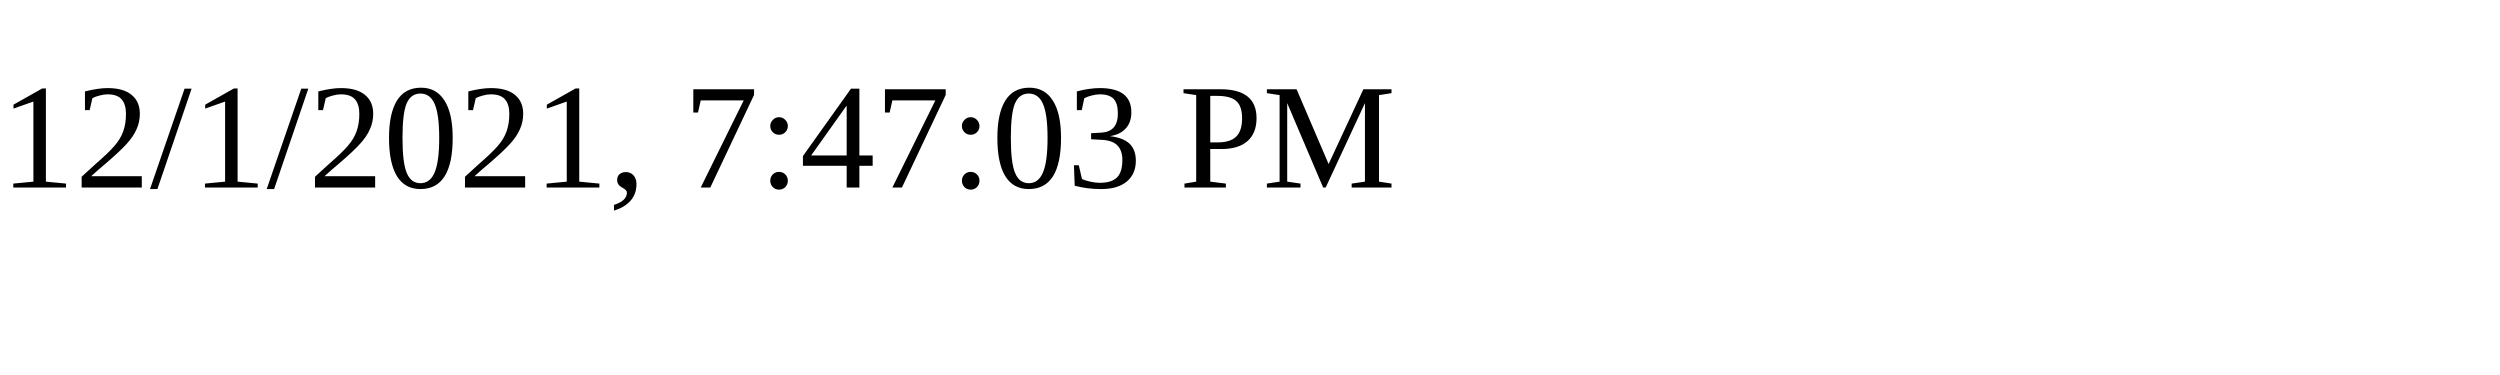
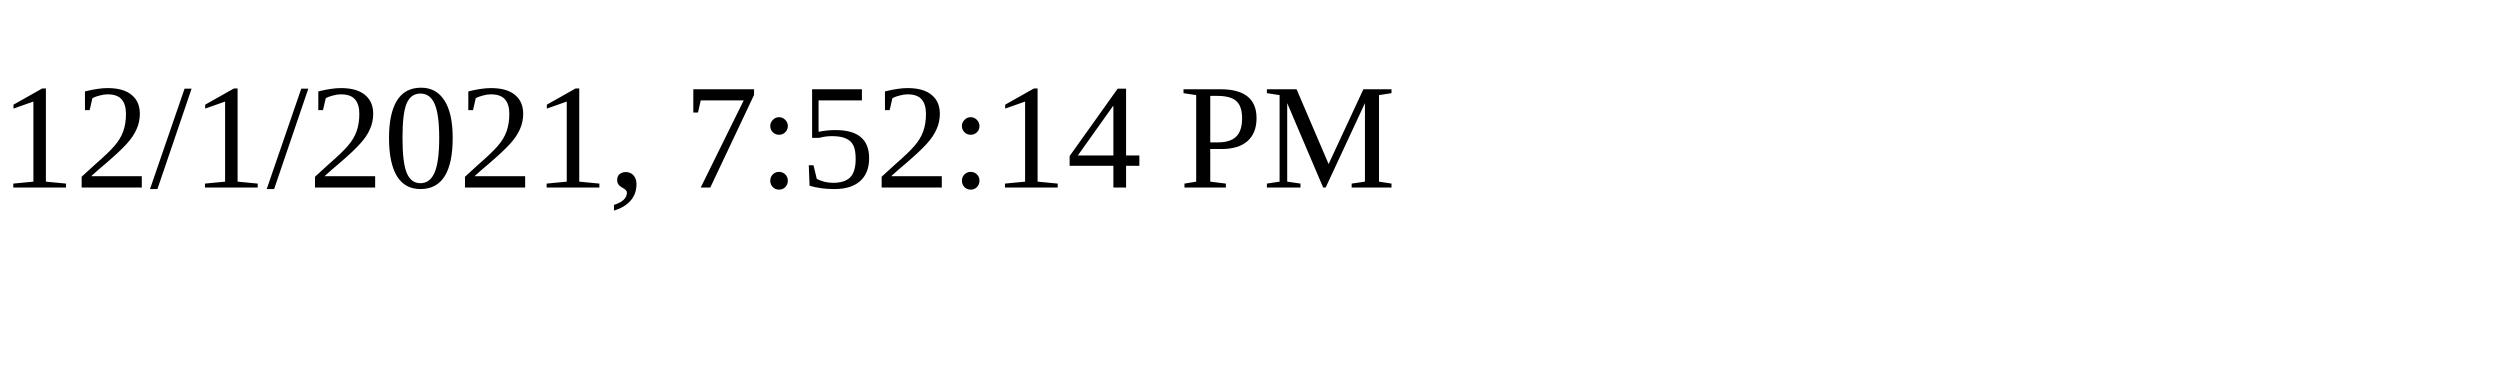
<svg xmlns="http://www.w3.org/2000/svg" height="30" width="200">
-   <text x="0" y="15">12/1/2021, 7:47:03 PM</text>
+   <text x="0" y="15">12/1/2021, 7:52:14 PM</text>
</svg>
